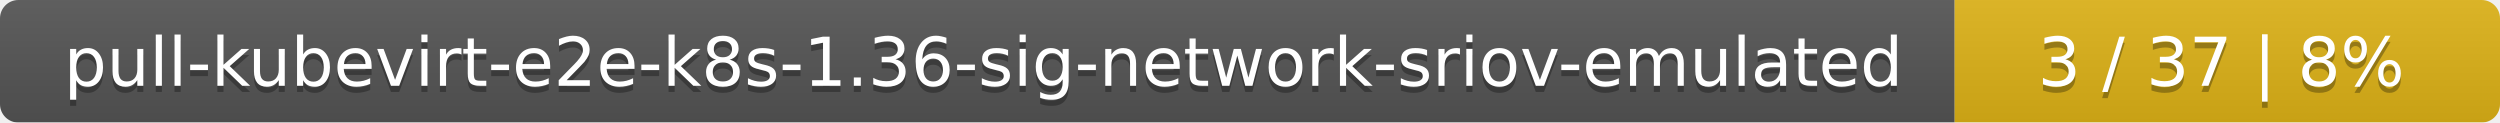
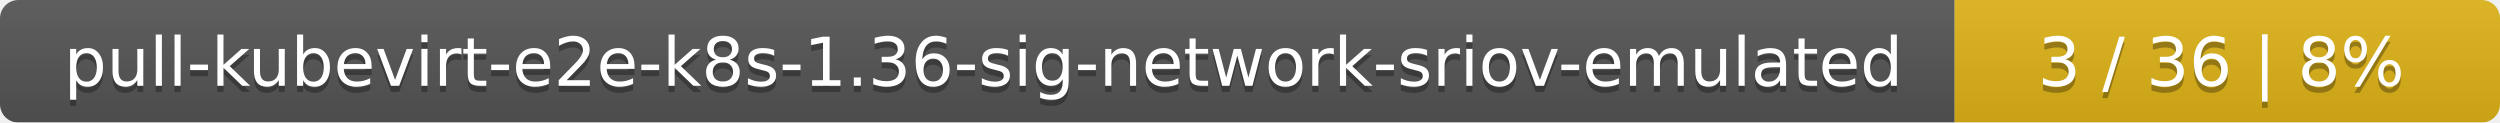
<svg xmlns="http://www.w3.org/2000/svg" width="408" height="20">
  <linearGradient id="smooth" x2="0" y2="100%">
    <stop offset="0" stop-color="#bbb" stop-opacity=".1" />
    <stop offset="1" stop-opacity=".1" />
  </linearGradient>
  <mask id="round">
    <rect width="408" height="20" rx="3" fill="#fff" />
  </mask>
  <g mask="url(#round)">
    <rect width="319" height="20" fill="#555" />
    <rect x="319" width="89" height="20" fill="#dfb317" />
    <rect width="408" height="20" fill="url(#smooth)" />
  </g>
  <g fill="#fff" text-anchor="middle" font-family="DejaVu Sans,Verdana,Geneva,sans-serif" font-size="11">
    <text x="160.5" y="15" fill="#010101" fill-opacity=".3">pull-kubevirt-e2e-k8s-1.36-sig-network-sriov-emulated</text>
    <text x="160.5" y="14">pull-kubevirt-e2e-k8s-1.36-sig-network-sriov-emulated</text>
-     <text x="362.5" y="15" fill="#010101" fill-opacity=".3">3 / 37    |    8%</text>
-     <text x="362.5" y="14">3 / 37    |    8%</text>
+     <text x="362.5" y="15" fill="#010101" fill-opacity=".3">3 / 36    |    8%</text>
+     <text x="362.5" y="14">3 / 36    |    8%</text>
  </g>
</svg>
